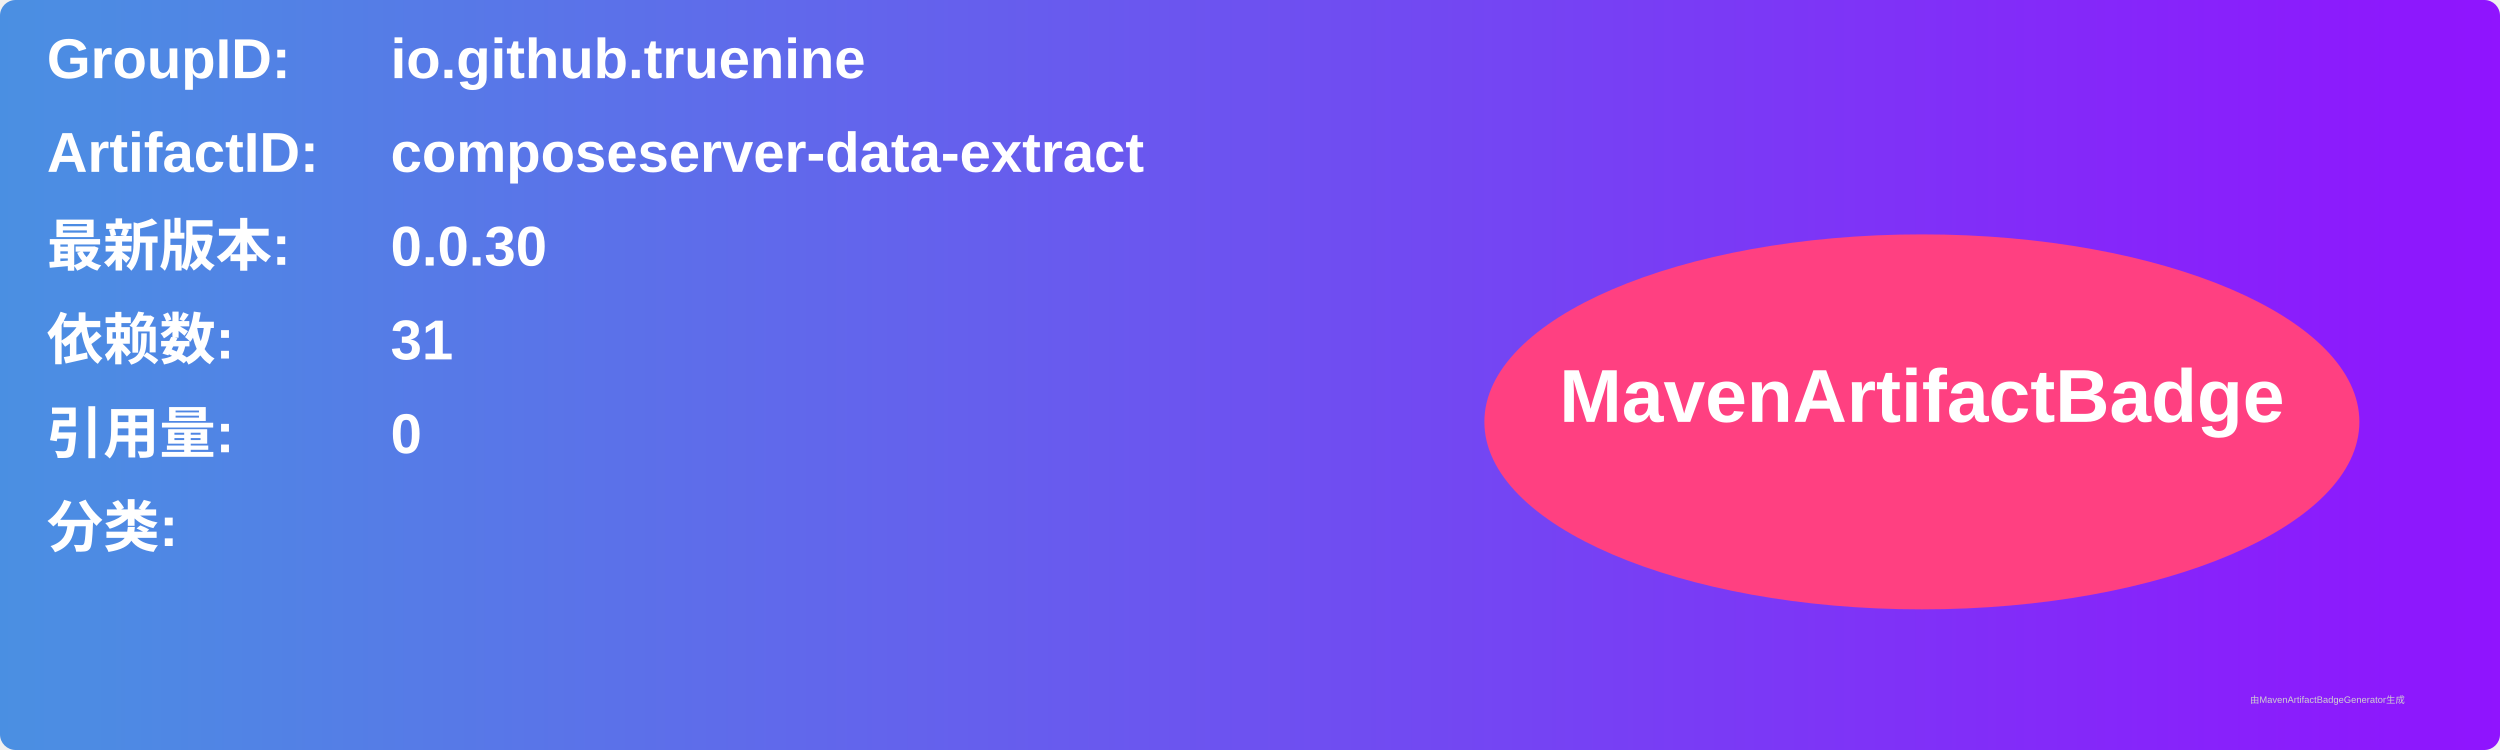
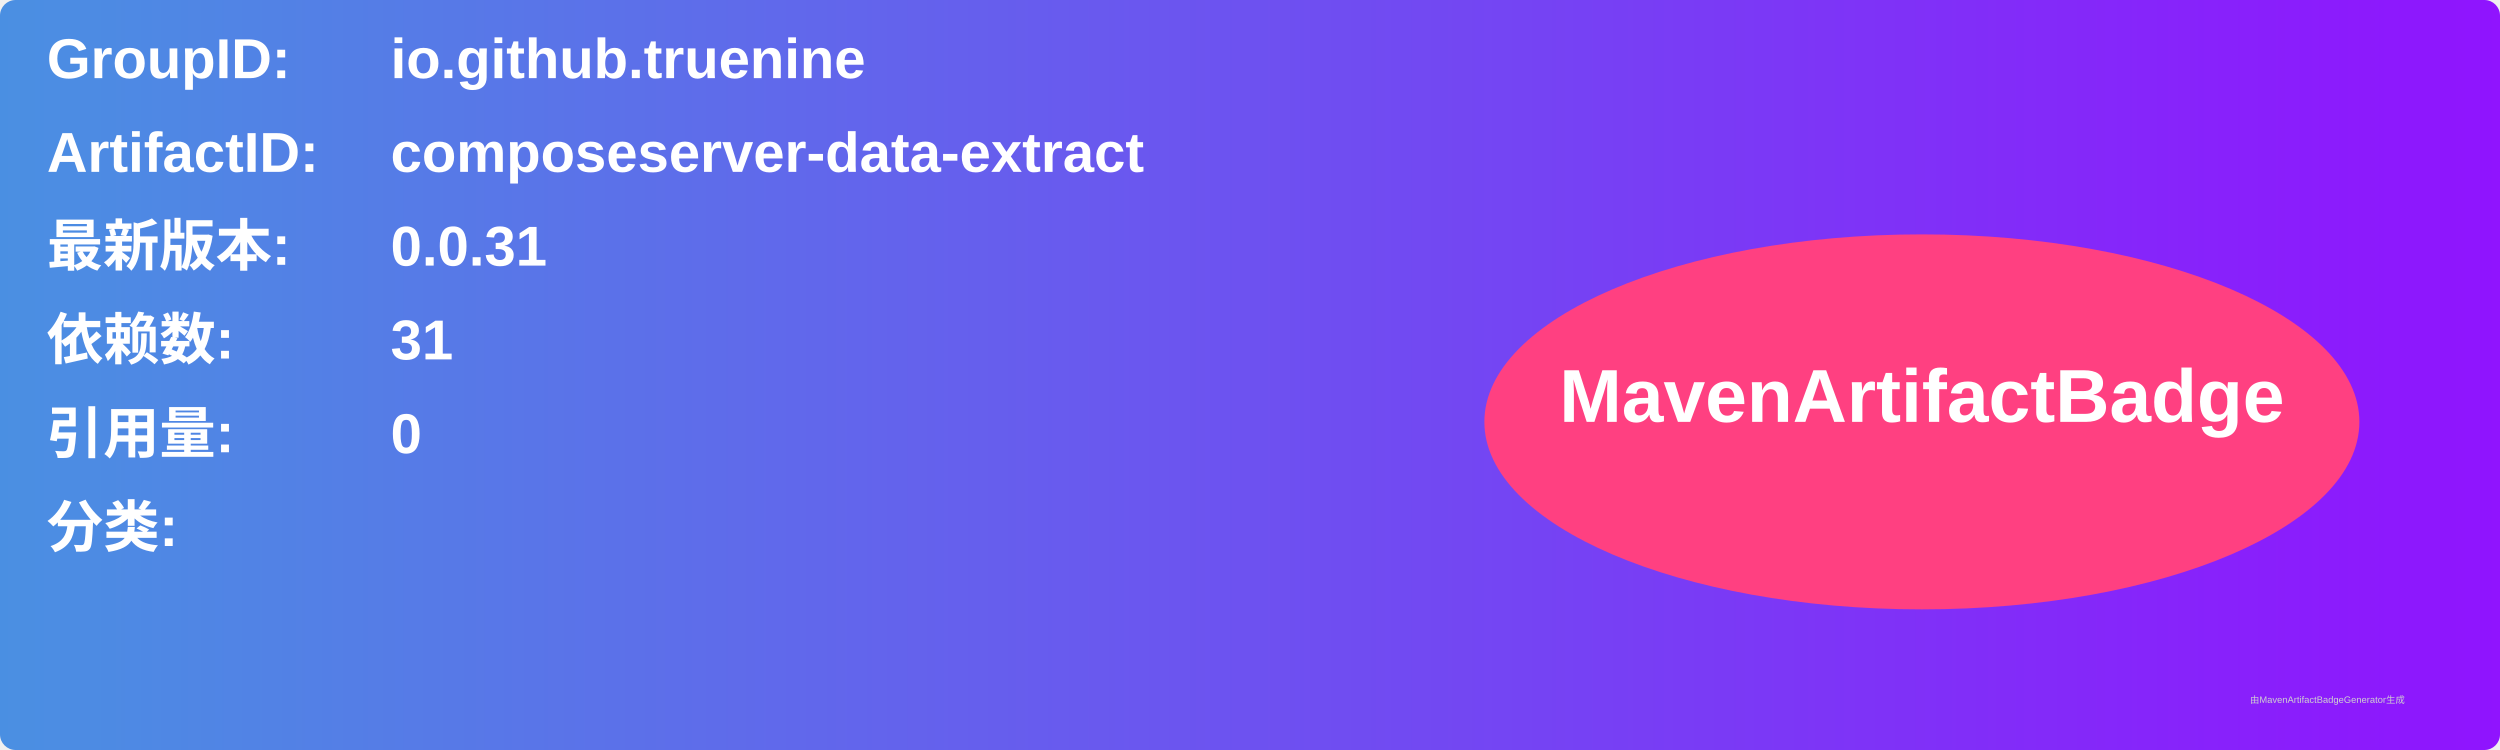
<svg xmlns="http://www.w3.org/2000/svg" width="800" height="240" viewBox="0 0 800 240">
  <linearGradient id="grad" x1="0%" y1="0%" x2="100%" y2="0%">
    <stop offset="0%" stop-color="#4a90e2" />
    <stop offset="100%" stop-color="#9013fe" />
  </linearGradient>
  <rect width="100%" height="100%" rx="5" ry="5" fill="url(#grad)" />
  <g transform="translate(15, 15)">
    <text x="0" y="10" font-family="Arial" font-size="18" fill="white" font-weight="bold" width="260">GroupID:</text>
    <text x="110" y="10" font-family="Arial" font-size="18" fill="white" font-weight="bold" width="460">io.github.truenine</text>
    <text x="0" y="40" font-family="Arial" font-size="18" fill="white" font-weight="bold" width="260">ArtifactID:</text>
    <text x="110" y="40" font-family="Arial" font-size="18" fill="white" font-weight="bold" width="460">composeserver-data-extract</text>
    <text x="0" y="70" font-family="Arial" font-size="18" fill="white" font-weight="bold">最新版本:</text>
    <text x="110" y="70" font-family="Arial" font-size="18" fill="white" font-weight="bold">
-       <tspan font-weight="bold">0.0.30</tspan>
+       <tspan font-weight="bold">0.0.31</tspan>
    </text>
    <text x="0" y="100" font-family="Arial" font-size="18" fill="white" font-weight="bold">依赖数: </text>
    <text x="110" y="100" font-family="Arial" font-size="18" fill="white">
      <tspan font-weight="bold">31</tspan>
    </text>
    <text x="0" y="130" font-family="Arial" font-size="18" fill="white" font-weight="bold">引用量: </text>
    <text x="110" y="130" font-family="Arial" font-size="18" fill="white">
      <tspan font-weight="bold">0</tspan>
    </text>
    <text x="0" y="160" font-family="Arial" font-size="18" fill="white" font-weight="bold">分类:</text>
    <text x="10" y="190" font-family="Arial" font-size="10" fill="white">
      <tspan font-weight="bold" />
    </text>
    <ellipse cx="600" cy="120" rx="140" ry="60" fill="#ff4081" />
    <text x="600" y="120" text-anchor="middle" font-family="Arial" font-size="24" fill="white" font-weight="bold">MavenArtifactBadge</text>
  </g>
  <text x="720" y="225" font-family="Arial" font-size="3" fill="#d0d0d0">由MavenArtifactBadgeGenerator生成</text>
</svg>
